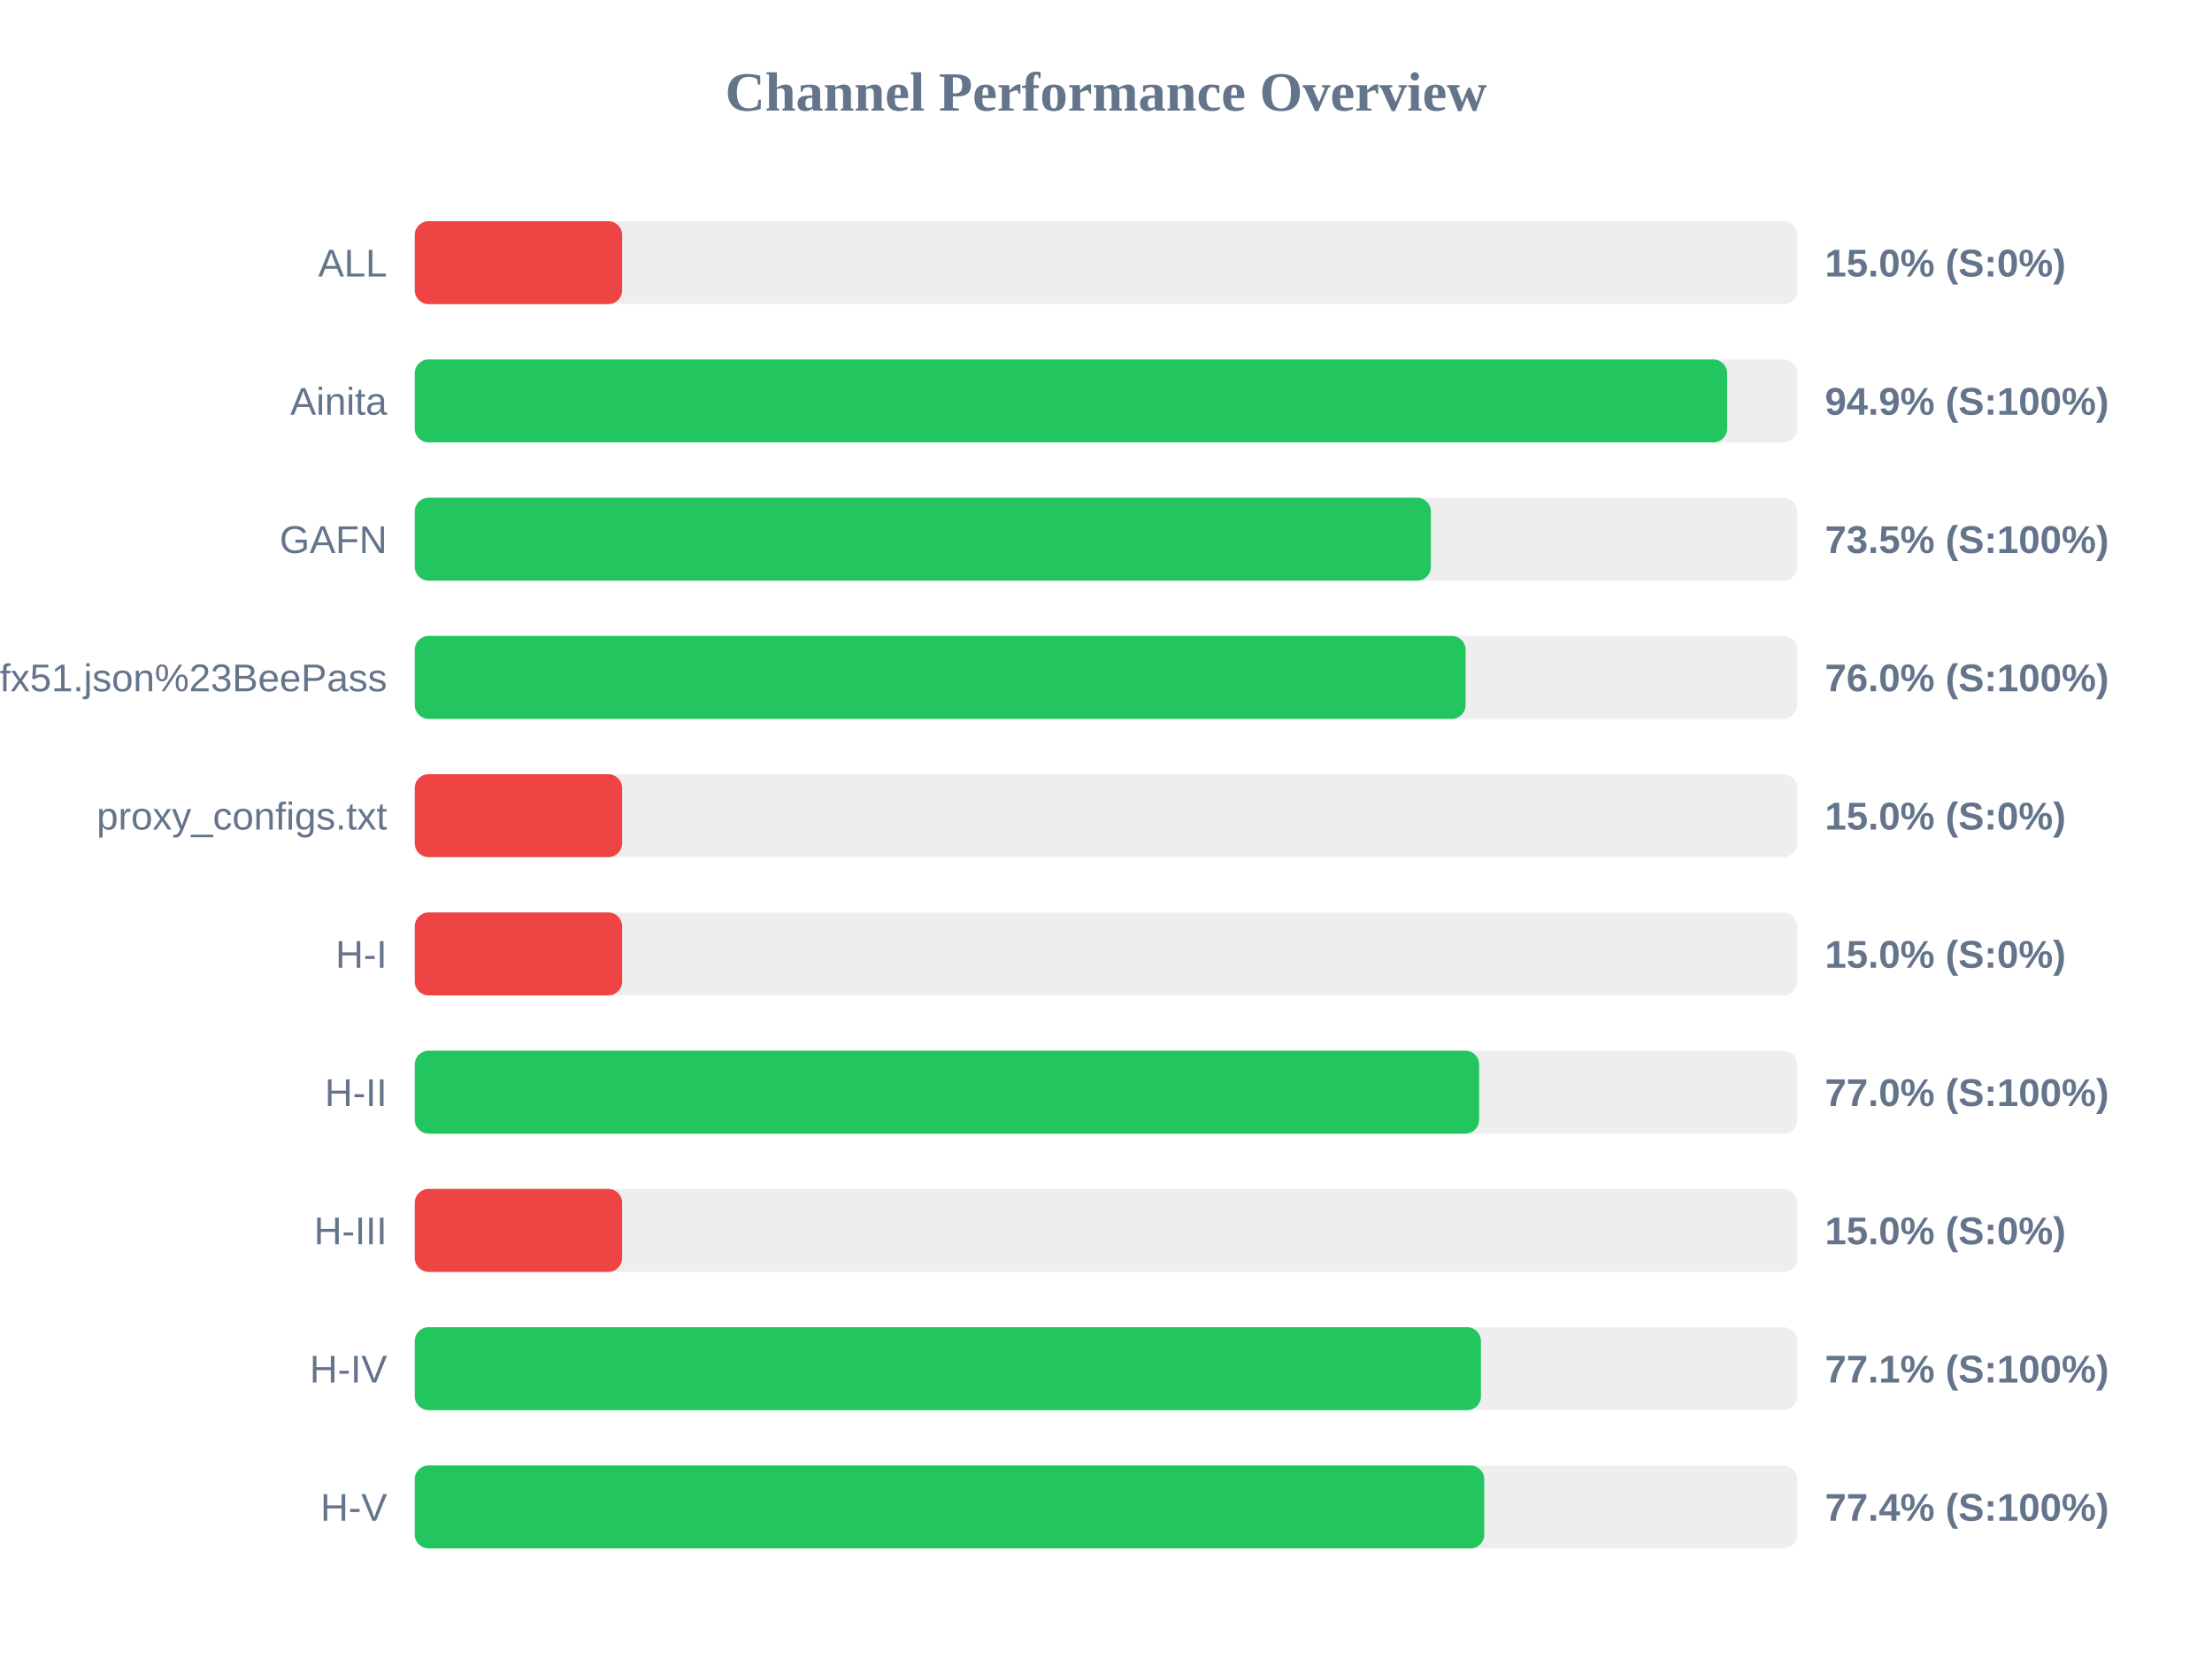
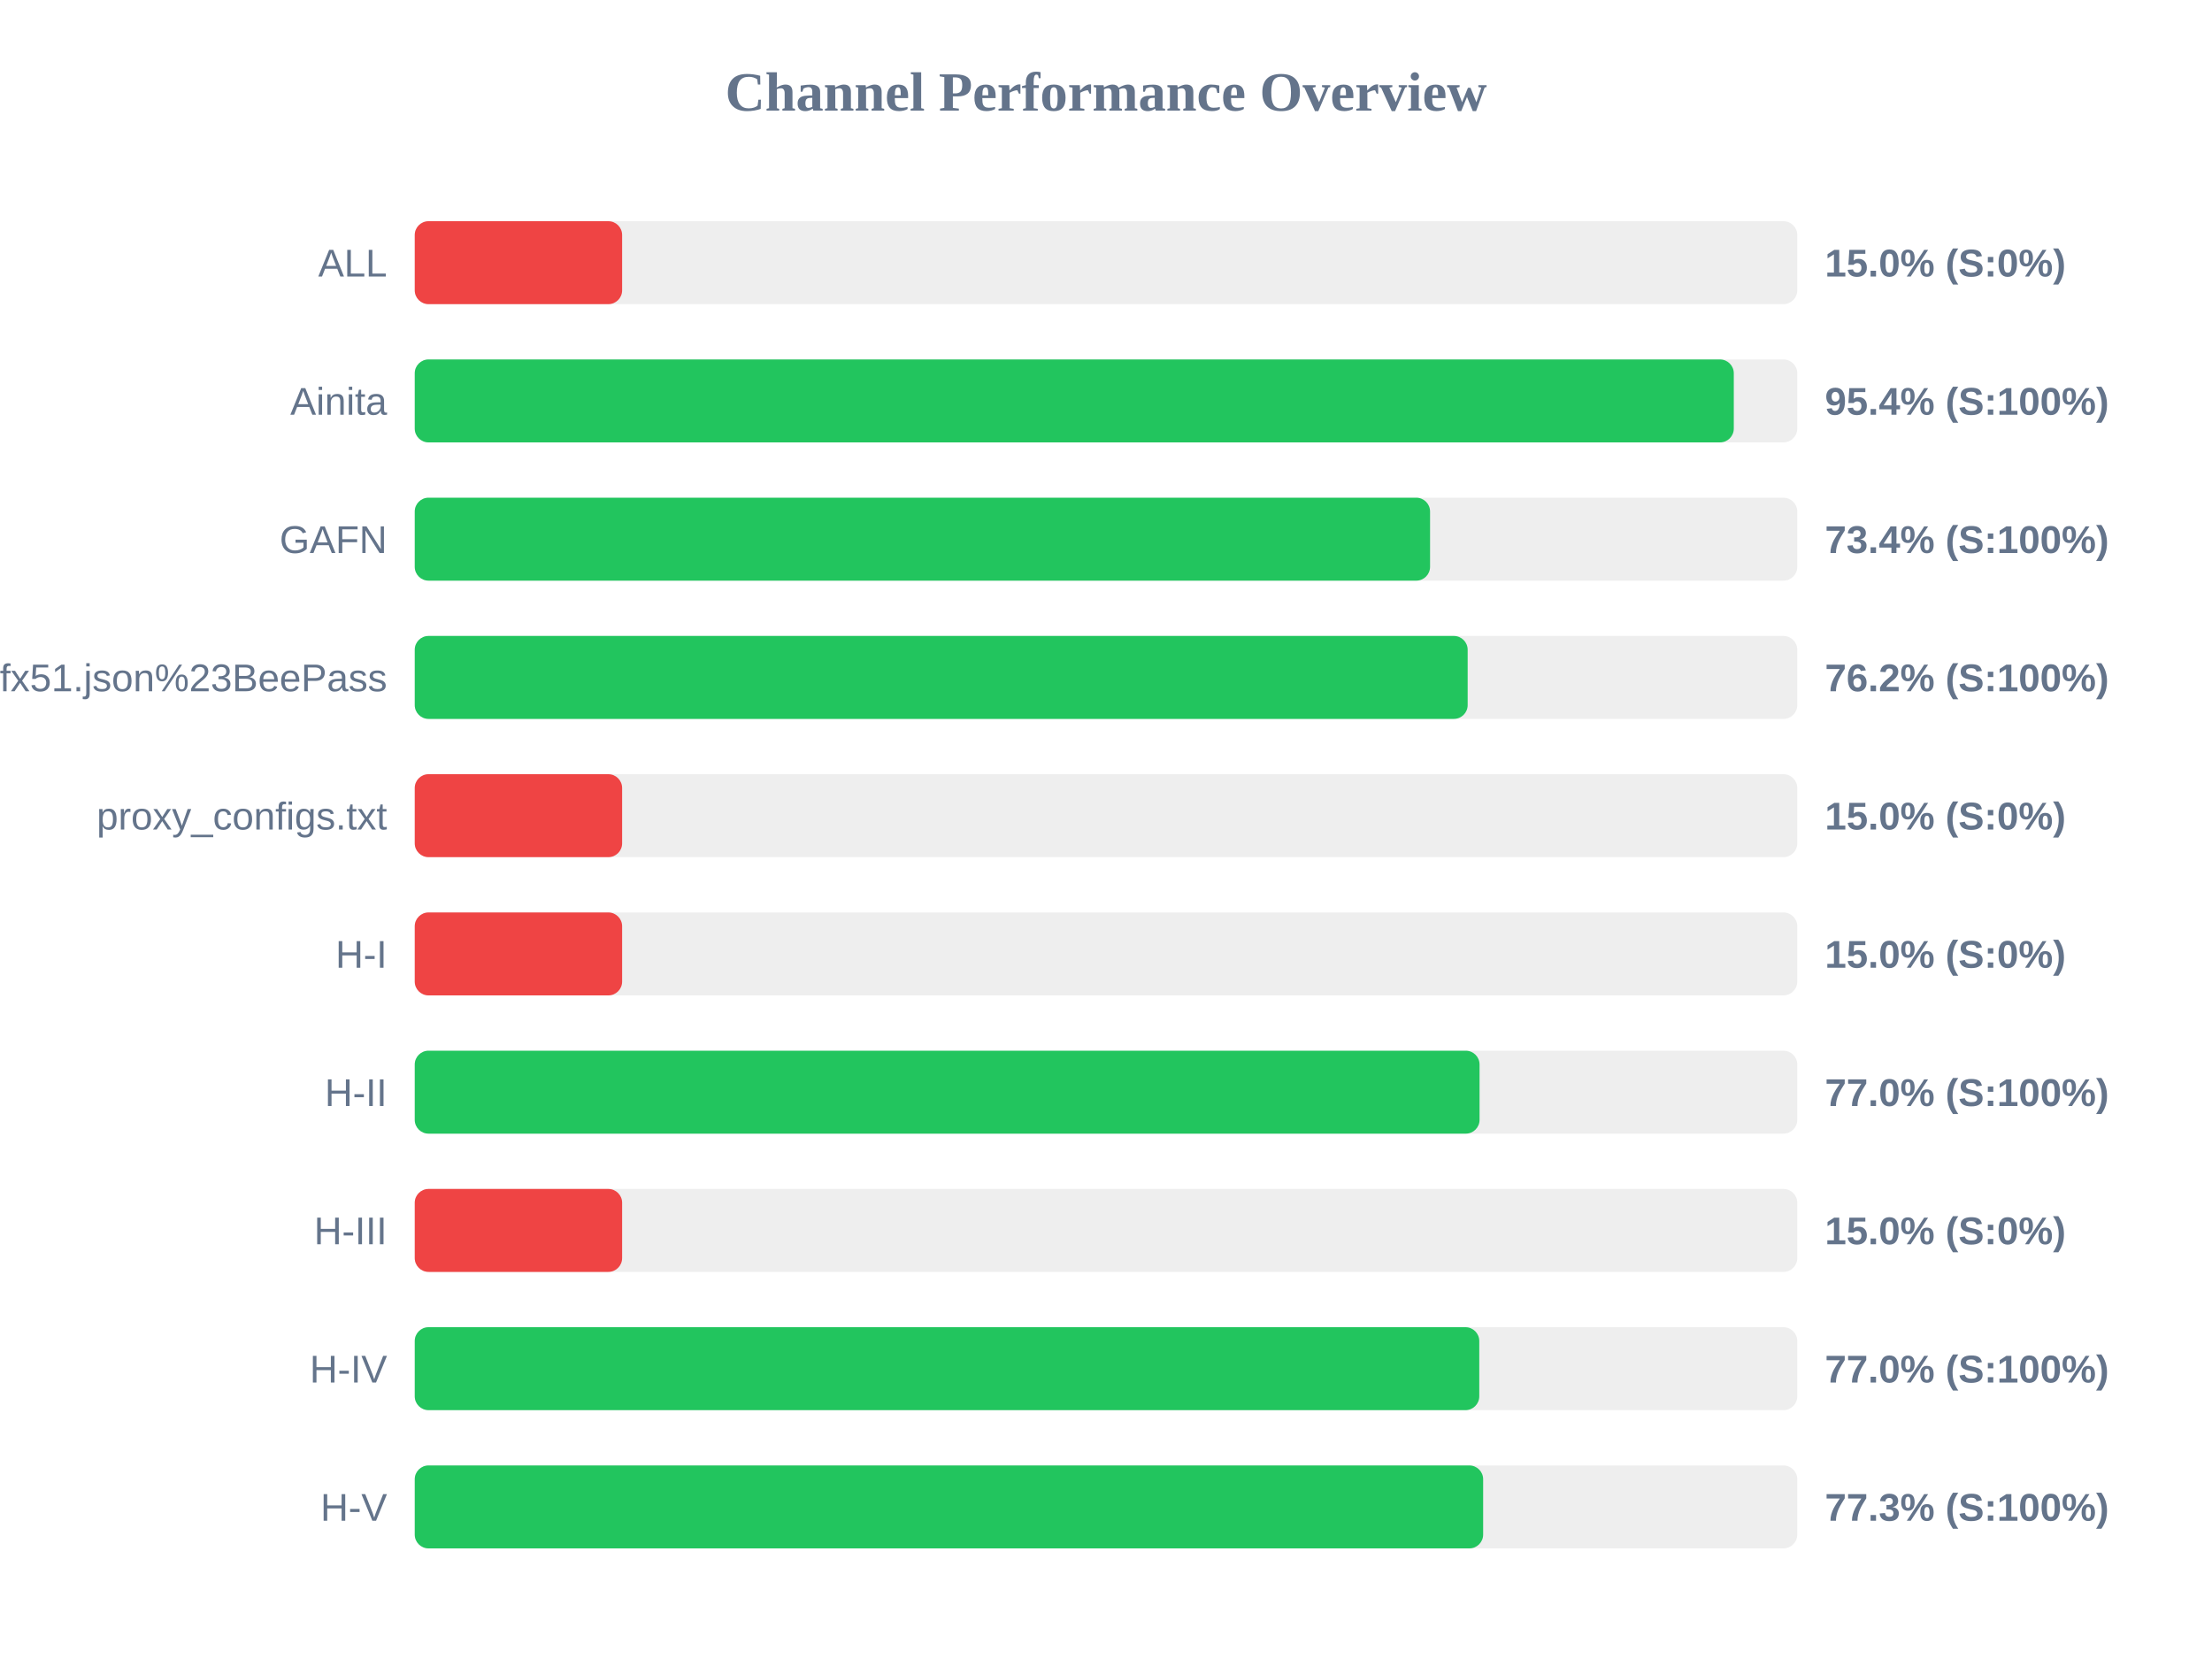
<svg xmlns="http://www.w3.org/2000/svg" width="800" height="600" version="1.1">
  <style>
        .row { font: 14px Arial; fill: #64748b; }
        .score { font: bold 14px Arial; fill: #64748b; }
    </style>
  <text x="400" y="40" text-anchor="middle" font-size="20px" font-weight="bold" fill="#64748b">Channel Performance Overview</text>
  <rect x="150" y="80" width="500" height="30" fill="#eee" rx="5" />
  <rect x="150" y="80" width="75.0" height="30" fill="#ef4444" rx="5" />
  <text x="140" y="100" text-anchor="end" class="row">ALL</text>
  <text x="660" y="100" text-anchor="start" class="score">15.0% (S:0%)</text>
  <rect x="150" y="130" width="500" height="30" fill="#eee" rx="5" />
-   <rect x="150" y="130" width="474.65" height="30" fill="#22c55e" rx="5" />
+   <rect x="150" y="130" width="477.05" height="30" fill="#22c55e" rx="5" />
  <text x="140" y="150" text-anchor="end" class="row">Ainita</text>
-   <text x="660" y="150" text-anchor="start" class="score">94.9% (S:100%)</text>
+   <text x="660" y="150" text-anchor="start" class="score">95.4% (S:100%)</text>
  <rect x="150" y="180" width="500" height="30" fill="#eee" rx="5" />
-   <rect x="150" y="180" width="367.5" height="30" fill="#22c55e" rx="5" />
+   <rect x="150" y="180" width="367.2" height="30" fill="#22c55e" rx="5" />
  <text x="140" y="200" text-anchor="end" class="row">GAFN</text>
-   <text x="660" y="200" text-anchor="start" class="score">73.5% (S:100%)</text>
+   <text x="660" y="200" text-anchor="start" class="score">73.4% (S:100%)</text>
  <rect x="150" y="230" width="500" height="30" fill="#eee" rx="5" />
-   <rect x="150" y="230" width="380.05" height="30" fill="#22c55e" rx="5" />
+   <rect x="150" y="230" width="380.8" height="30" fill="#22c55e" rx="5" />
  <text x="140" y="250" text-anchor="end" class="row">sub?s=ssconf%3A%2F%2Fs3.amazonaws.com%2Fbeedynconprd%2Fzf38bv6oxi1nv3wfkpmxyfl8yj5fargza3foantoalu16vznl0ckxx7bgf1ufx51.json%23BeePass</text>
-   <text x="660" y="250" text-anchor="start" class="score">76.0% (S:100%)</text>
+   <text x="660" y="250" text-anchor="start" class="score">76.2% (S:100%)</text>
  <rect x="150" y="280" width="500" height="30" fill="#eee" rx="5" />
  <rect x="150" y="280" width="75.0" height="30" fill="#ef4444" rx="5" />
  <text x="140" y="300" text-anchor="end" class="row">proxy_configs.txt</text>
  <text x="660" y="300" text-anchor="start" class="score">15.0% (S:0%)</text>
  <rect x="150" y="330" width="500" height="30" fill="#eee" rx="5" />
  <rect x="150" y="330" width="75.0" height="30" fill="#ef4444" rx="5" />
  <text x="140" y="350" text-anchor="end" class="row">H-I</text>
  <text x="660" y="350" text-anchor="start" class="score">15.0% (S:0%)</text>
  <rect x="150" y="380" width="500" height="30" fill="#eee" rx="5" />
-   <rect x="150" y="380" width="384.95" height="30" fill="#22c55e" rx="5" />
+   <rect x="150" y="380" width="385.1" height="30" fill="#22c55e" rx="5" />
  <text x="140" y="400" text-anchor="end" class="row">H-II</text>
  <text x="660" y="400" text-anchor="start" class="score">77.0% (S:100%)</text>
  <rect x="150" y="430" width="500" height="30" fill="#eee" rx="5" />
  <rect x="150" y="430" width="75.0" height="30" fill="#ef4444" rx="5" />
  <text x="140" y="450" text-anchor="end" class="row">H-III</text>
  <text x="660" y="450" text-anchor="start" class="score">15.0% (S:0%)</text>
  <rect x="150" y="480" width="500" height="30" fill="#eee" rx="5" />
-   <rect x="150" y="480" width="385.6" height="30" fill="#22c55e" rx="5" />
+   <rect x="150" y="480" width="385.0" height="30" fill="#22c55e" rx="5" />
  <text x="140" y="500" text-anchor="end" class="row">H-IV</text>
-   <text x="660" y="500" text-anchor="start" class="score">77.1% (S:100%)</text>
+   <text x="660" y="500" text-anchor="start" class="score">77.0% (S:100%)</text>
  <rect x="150" y="530" width="500" height="30" fill="#eee" rx="5" />
-   <rect x="150" y="530" width="386.8" height="30" fill="#22c55e" rx="5" />
+   <rect x="150" y="530" width="386.4" height="30" fill="#22c55e" rx="5" />
  <text x="140" y="550" text-anchor="end" class="row">H-V</text>
-   <text x="660" y="550" text-anchor="start" class="score">77.4% (S:100%)</text>
+   <text x="660" y="550" text-anchor="start" class="score">77.3% (S:100%)</text>
</svg>
